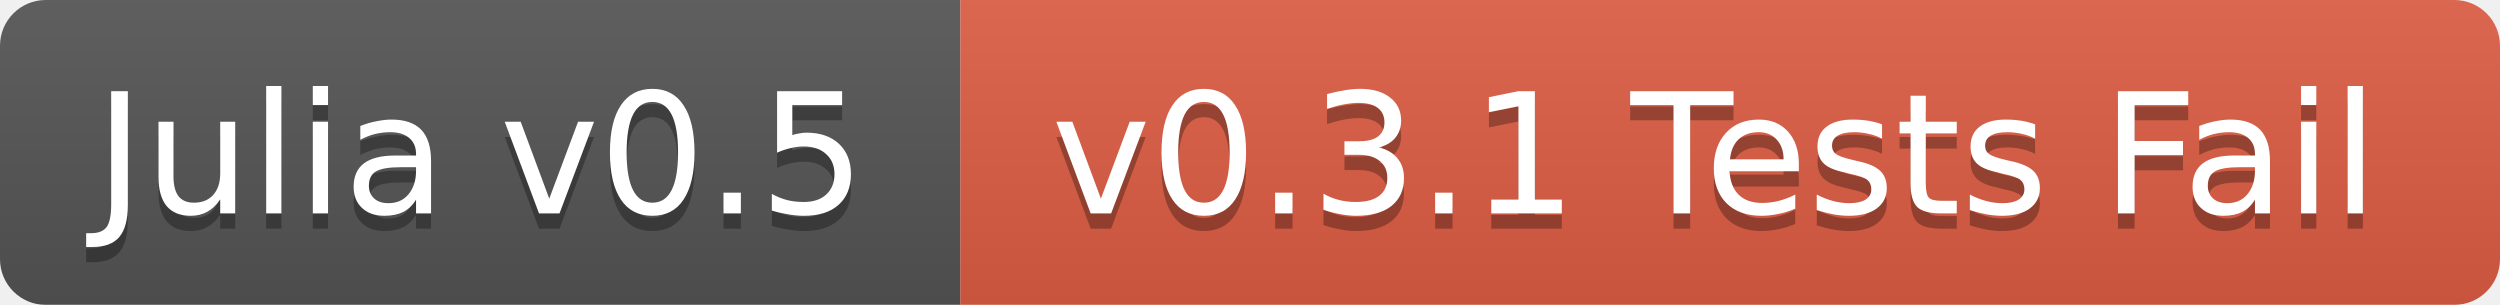
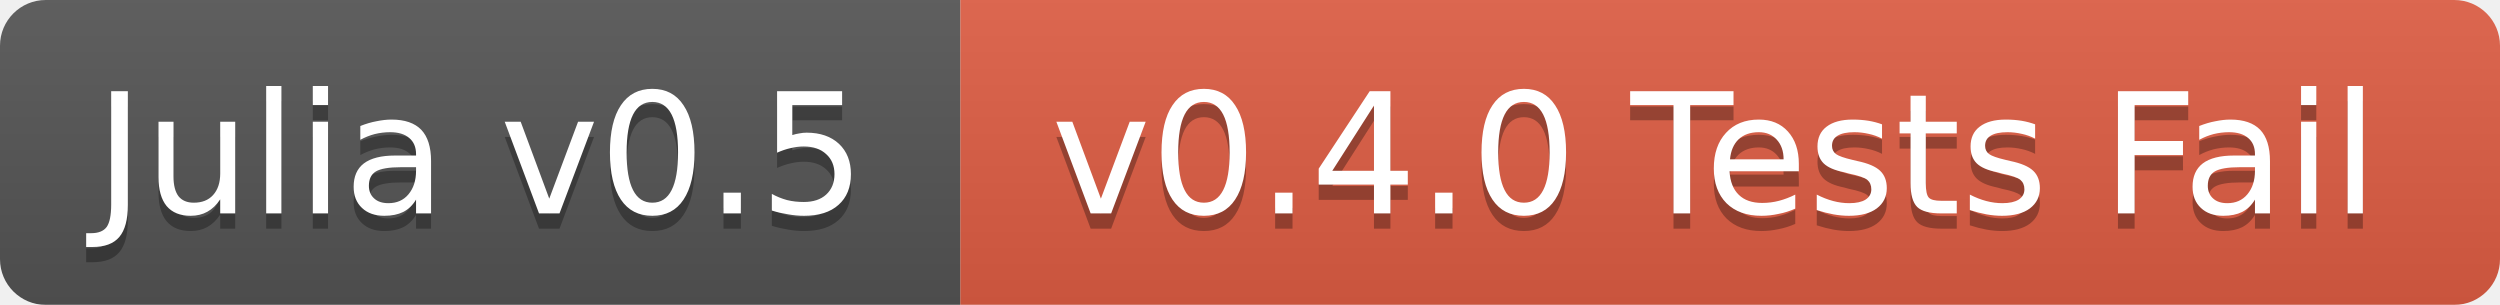
<svg xmlns="http://www.w3.org/2000/svg" width="164" height="20">
  <linearGradient id="b" x2="0" y2="100%">
    <stop offset="0" stop-color="#bbb" stop-opacity=".1" />
    <stop offset="1" stop-opacity=".1" />
  </linearGradient>
  <mask id="a">
    <rect width="164" height="20" rx="3" fill="#fff" />
  </mask>
  <g mask="url(#a)">
    <path fill="#555" d="M0 0h63v20H0z" />
    <path fill="#e05d44" d="M63 0h101v20H63z" />
    <path fill="url(#b)" d="M0 0h164v20H0z" />
  </g>
  <g fill="#fff" text-anchor="middle" font-family="DejaVu Sans,Verdana,Geneva,sans-serif" font-size="11">
    <text x="31.5" y="15" fill="#010101" fill-opacity=".3">Julia v0.5</text>
    <text x="31.5" y="14">Julia v0.5</text>
-     <text x="112.5" y="15" fill="#010101" fill-opacity=".3">v0.3.1 Tests Fail</text>
-     <text x="112.5" y="14">v0.3.1 Tests Fail</text>
+     <text x="112.5" y="15" fill="#010101" fill-opacity=".3">v0.4.0 Tests Fail</text>
+     <text x="112.5" y="14">v0.4.0 Tests Fail</text>
  </g>
</svg>
